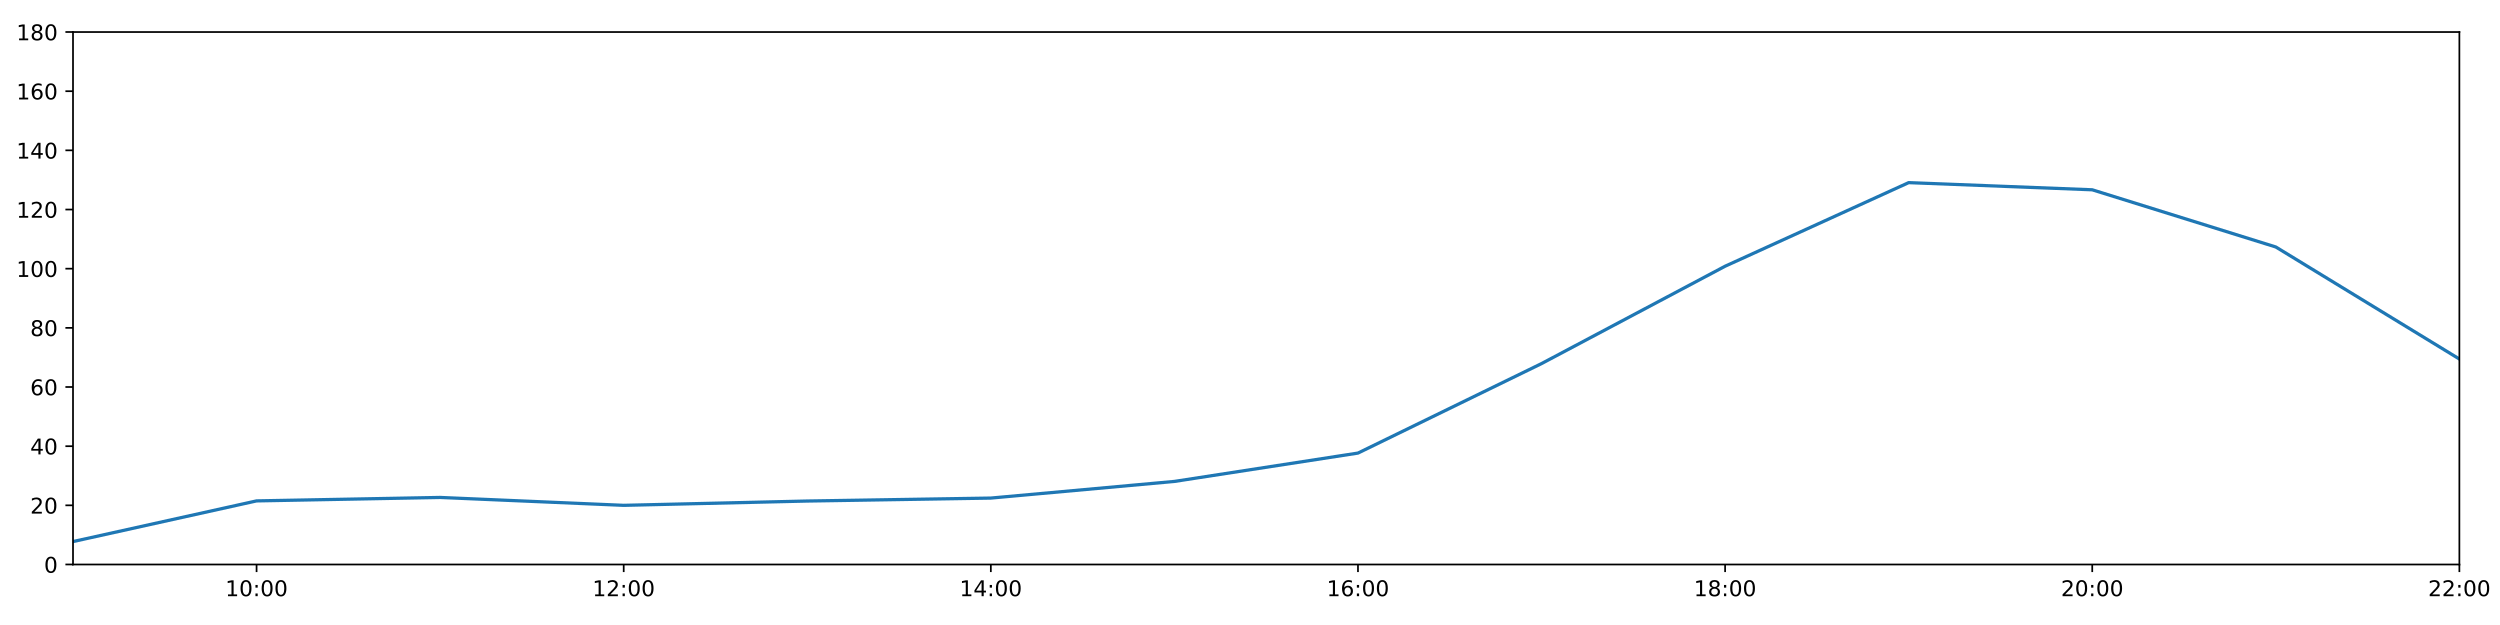
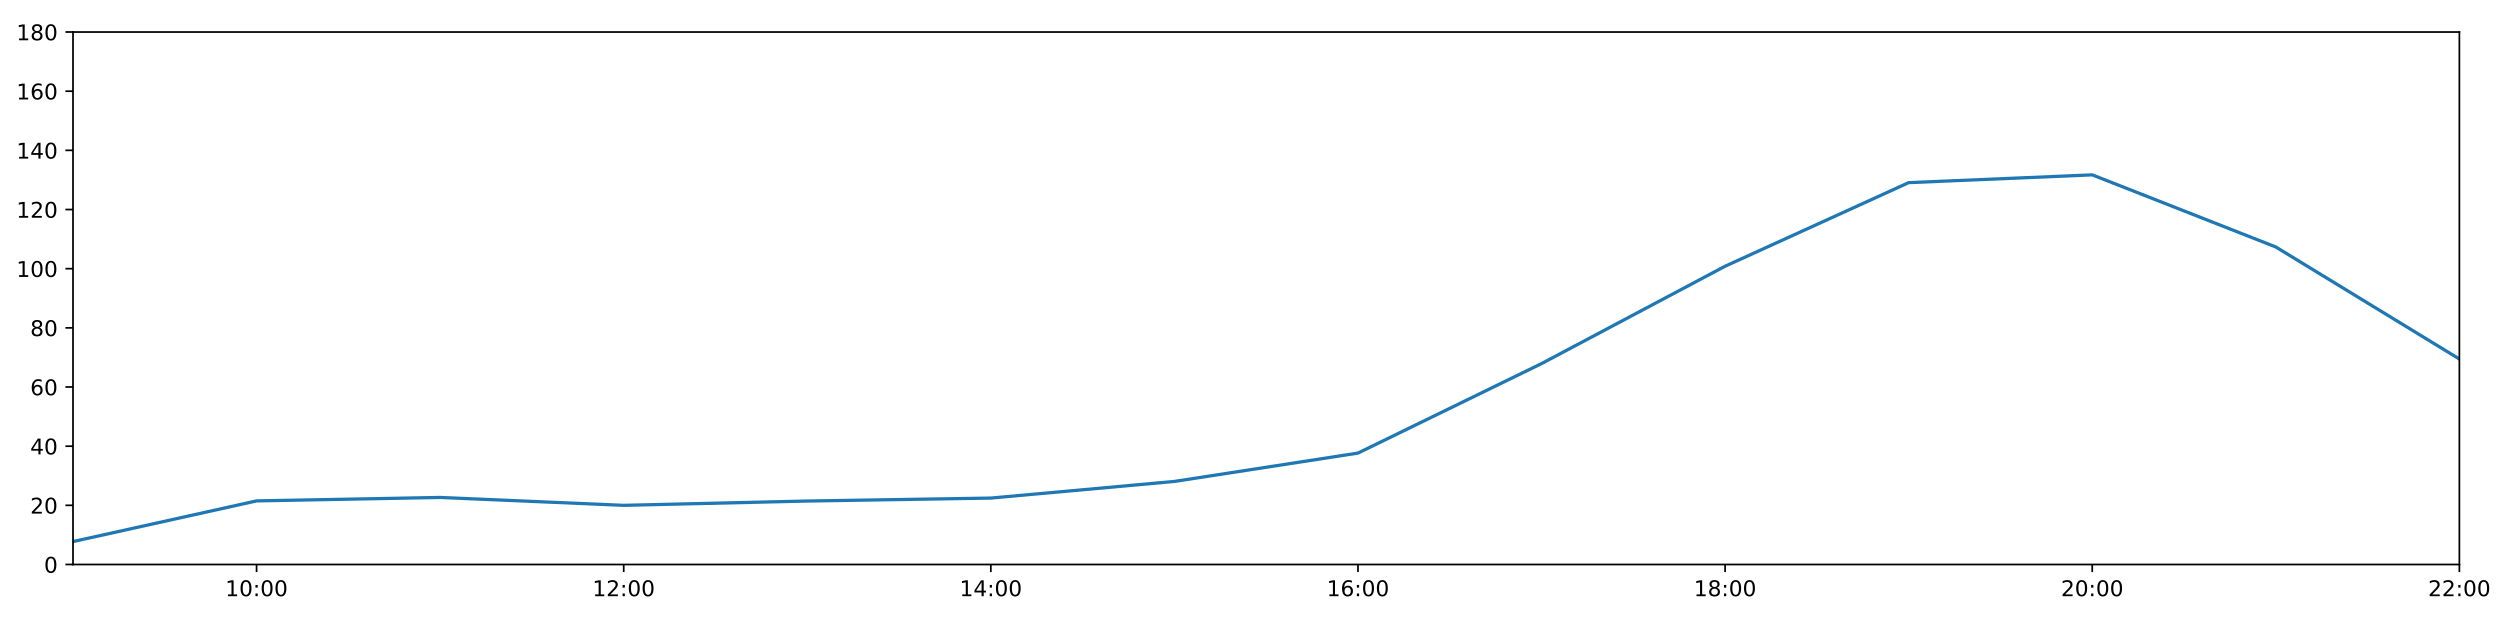
<svg xmlns="http://www.w3.org/2000/svg" xmlns:xlink="http://www.w3.org/1999/xlink" height="288pt" version="1.1" viewBox="0 0 1152 288" width="1152pt">
  <defs>
    <style type="text/css">
*{stroke-linecap:butt;stroke-linejoin:round;}
  </style>
  </defs>
  <g id="figure_1">
    <g id="patch_1">
      <path d="M 0 288  L 1152 288  L 1152 0  L 0 0  z " style="fill:#ffffff;" />
    </g>
    <g id="axes_1">
      <g id="patch_2">
        <path d="M 33.64 260.12  L 1133.28 260.12  L 1133.28 14.76  L 33.64 14.76  z " style="fill:#ffffff;" />
      </g>
      <g id="matplotlib.axis_1">
        <g id="xtick_1">
          <g id="line2d_1">
            <defs>
-               <path d="M 0 0  L 0 3.5  " id="m36e390449c" style="stroke:#000000;stroke-width:0.8;" />
-             </defs>
-             <g>
-               <use style="stroke:#000000;stroke-width:0.8;" x="118.228" xlink:href="#m36e390449c" y="260.12" />
+               <path d="M 0 0  L 0 3.5  " id="ma1ba5885cf" style="stroke:#000000;stroke-width:0.8;" />
+             </defs>
+             <g>
+               <use style="stroke:#000000;stroke-width:0.8;" x="118.228" xlink:href="#ma1ba5885cf" y="260.12" />
            </g>
          </g>
          <g id="text_1">
            <defs>
              <path d="M 12.406 8.297  L 28.516 8.297  L 28.516 63.922  L 10.984 60.406  L 10.984 69.391  L 28.422 72.906  L 38.281 72.906  L 38.281 8.297  L 54.391 8.297  L 54.391 0  L 12.406 0  z " id="DejaVuSans-49" />
              <path d="M 31.781 66.406  Q 24.172 66.406 20.328 58.906  Q 16.5 51.422 16.5 36.375  Q 16.5 21.391 20.328 13.891  Q 24.172 6.391 31.781 6.391  Q 39.453 6.391 43.281 13.891  Q 47.125 21.391 47.125 36.375  Q 47.125 51.422 43.281 58.906  Q 39.453 66.406 31.781 66.406  z M 31.781 74.219  Q 44.047 74.219 50.516 64.516  Q 56.984 54.828 56.984 36.375  Q 56.984 17.969 50.516 8.266  Q 44.047 -1.422 31.781 -1.422  Q 19.531 -1.422 13.062 8.266  Q 6.594 17.969 6.594 36.375  Q 6.594 54.828 13.062 64.516  Q 19.531 74.219 31.781 74.219  z " id="DejaVuSans-48" />
              <path d="M 11.719 12.406  L 22.016 12.406  L 22.016 0  L 11.719 0  z M 11.719 51.703  L 22.016 51.703  L 22.016 39.312  L 11.719 39.312  z " id="DejaVuSans-58" />
            </defs>
            <g transform="translate(103.8183 274.7184)scale(0.1 -0.1)">
              <use xlink:href="#DejaVuSans-49" />
              <use x="63.623" xlink:href="#DejaVuSans-48" />
              <use x="127.246" xlink:href="#DejaVuSans-58" />
              <use x="160.938" xlink:href="#DejaVuSans-48" />
              <use x="224.561" xlink:href="#DejaVuSans-48" />
            </g>
          </g>
        </g>
        <g id="xtick_2">
          <g id="line2d_2">
            <g>
-               <use style="stroke:#000000;stroke-width:0.8;" x="287.403" xlink:href="#m36e390449c" y="260.12" />
+               <use style="stroke:#000000;stroke-width:0.8;" x="287.403" xlink:href="#ma1ba5885cf" y="260.12" />
            </g>
          </g>
          <g id="text_2">
            <defs>
              <path d="M 19.188 8.297  L 53.609 8.297  L 53.609 0  L 7.328 0  L 7.328 8.297  Q 12.938 14.109 22.625 23.891  Q 32.328 33.688 34.812 36.531  Q 39.547 41.844 41.422 45.531  Q 43.312 49.219 43.312 52.781  Q 43.312 58.594 39.234 62.25  Q 35.156 65.922 28.609 65.922  Q 23.969 65.922 18.812 64.312  Q 13.672 62.703 7.812 59.422  L 7.812 69.391  Q 13.766 71.781 18.938 73  Q 24.125 74.219 28.422 74.219  Q 39.75 74.219 46.484 68.547  Q 53.219 62.891 53.219 53.422  Q 53.219 48.922 51.531 44.891  Q 49.859 40.875 45.406 35.406  Q 44.188 33.984 37.641 27.219  Q 31.109 20.453 19.188 8.297  z " id="DejaVuSans-50" />
            </defs>
            <g transform="translate(272.9937 274.7184)scale(0.1 -0.1)">
              <use xlink:href="#DejaVuSans-49" />
              <use x="63.623" xlink:href="#DejaVuSans-50" />
              <use x="127.246" xlink:href="#DejaVuSans-58" />
              <use x="160.938" xlink:href="#DejaVuSans-48" />
              <use x="224.561" xlink:href="#DejaVuSans-48" />
            </g>
          </g>
        </g>
        <g id="xtick_3">
          <g id="line2d_3">
            <g>
-               <use style="stroke:#000000;stroke-width:0.8;" x="456.578" xlink:href="#m36e390449c" y="260.12" />
+               <use style="stroke:#000000;stroke-width:0.8;" x="456.578" xlink:href="#ma1ba5885cf" y="260.12" />
            </g>
          </g>
          <g id="text_3">
            <defs>
              <path d="M 37.797 64.312  L 12.891 25.391  L 37.797 25.391  z M 35.203 72.906  L 47.609 72.906  L 47.609 25.391  L 58.016 25.391  L 58.016 17.188  L 47.609 17.188  L 47.609 0  L 37.797 0  L 37.797 17.188  L 4.891 17.188  L 4.891 26.703  z " id="DejaVuSans-52" />
            </defs>
            <g transform="translate(442.1691 274.7184)scale(0.1 -0.1)">
              <use xlink:href="#DejaVuSans-49" />
              <use x="63.623" xlink:href="#DejaVuSans-52" />
              <use x="127.246" xlink:href="#DejaVuSans-58" />
              <use x="160.938" xlink:href="#DejaVuSans-48" />
              <use x="224.561" xlink:href="#DejaVuSans-48" />
            </g>
          </g>
        </g>
        <g id="xtick_4">
          <g id="line2d_4">
            <g>
-               <use style="stroke:#000000;stroke-width:0.8;" x="625.754" xlink:href="#m36e390449c" y="260.12" />
+               <use style="stroke:#000000;stroke-width:0.8;" x="625.754" xlink:href="#ma1ba5885cf" y="260.12" />
            </g>
          </g>
          <g id="text_4">
            <defs>
              <path d="M 33.016 40.375  Q 26.375 40.375 22.484 35.828  Q 18.609 31.297 18.609 23.391  Q 18.609 15.531 22.484 10.953  Q 26.375 6.391 33.016 6.391  Q 39.656 6.391 43.531 10.953  Q 47.406 15.531 47.406 23.391  Q 47.406 31.297 43.531 35.828  Q 39.656 40.375 33.016 40.375  z M 52.594 71.297  L 52.594 62.312  Q 48.875 64.062 45.094 64.984  Q 41.312 65.922 37.594 65.922  Q 27.828 65.922 22.672 59.328  Q 17.531 52.734 16.797 39.406  Q 19.672 43.656 24.016 45.922  Q 28.375 48.188 33.594 48.188  Q 44.578 48.188 50.953 41.516  Q 57.328 34.859 57.328 23.391  Q 57.328 12.156 50.688 5.359  Q 44.047 -1.422 33.016 -1.422  Q 20.359 -1.422 13.672 8.266  Q 6.984 17.969 6.984 36.375  Q 6.984 53.656 15.188 63.938  Q 23.391 74.219 37.203 74.219  Q 40.922 74.219 44.703 73.484  Q 48.484 72.75 52.594 71.297  z " id="DejaVuSans-54" />
            </defs>
            <g transform="translate(611.3445 274.7184)scale(0.1 -0.1)">
              <use xlink:href="#DejaVuSans-49" />
              <use x="63.623" xlink:href="#DejaVuSans-54" />
              <use x="127.246" xlink:href="#DejaVuSans-58" />
              <use x="160.938" xlink:href="#DejaVuSans-48" />
              <use x="224.561" xlink:href="#DejaVuSans-48" />
            </g>
          </g>
        </g>
        <g id="xtick_5">
          <g id="line2d_5">
            <g>
-               <use style="stroke:#000000;stroke-width:0.8;" x="794.929" xlink:href="#m36e390449c" y="260.12" />
+               <use style="stroke:#000000;stroke-width:0.8;" x="794.929" xlink:href="#ma1ba5885cf" y="260.12" />
            </g>
          </g>
          <g id="text_5">
            <defs>
              <path d="M 31.781 34.625  Q 24.75 34.625 20.719 30.859  Q 16.703 27.094 16.703 20.516  Q 16.703 13.922 20.719 10.156  Q 24.75 6.391 31.781 6.391  Q 38.812 6.391 42.859 10.172  Q 46.922 13.969 46.922 20.516  Q 46.922 27.094 42.891 30.859  Q 38.875 34.625 31.781 34.625  z M 21.922 38.812  Q 15.578 40.375 12.031 44.719  Q 8.5 49.078 8.5 55.328  Q 8.5 64.062 14.719 69.141  Q 20.953 74.219 31.781 74.219  Q 42.672 74.219 48.875 69.141  Q 55.078 64.062 55.078 55.328  Q 55.078 49.078 51.531 44.719  Q 48 40.375 41.703 38.812  Q 48.828 37.156 52.797 32.312  Q 56.781 27.484 56.781 20.516  Q 56.781 9.906 50.312 4.234  Q 43.844 -1.422 31.781 -1.422  Q 19.734 -1.422 13.25 4.234  Q 6.781 9.906 6.781 20.516  Q 6.781 27.484 10.781 32.312  Q 14.797 37.156 21.922 38.812  z M 18.312 54.391  Q 18.312 48.734 21.844 45.562  Q 25.391 42.391 31.781 42.391  Q 38.141 42.391 41.719 45.562  Q 45.312 48.734 45.312 54.391  Q 45.312 60.062 41.719 63.234  Q 38.141 66.406 31.781 66.406  Q 25.391 66.406 21.844 63.234  Q 18.312 60.062 18.312 54.391  z " id="DejaVuSans-56" />
            </defs>
            <g transform="translate(780.5199 274.7184)scale(0.1 -0.1)">
              <use xlink:href="#DejaVuSans-49" />
              <use x="63.623" xlink:href="#DejaVuSans-56" />
              <use x="127.246" xlink:href="#DejaVuSans-58" />
              <use x="160.938" xlink:href="#DejaVuSans-48" />
              <use x="224.561" xlink:href="#DejaVuSans-48" />
            </g>
          </g>
        </g>
        <g id="xtick_6">
          <g id="line2d_6">
            <g>
-               <use style="stroke:#000000;stroke-width:0.8;" x="964.105" xlink:href="#m36e390449c" y="260.12" />
+               <use style="stroke:#000000;stroke-width:0.8;" x="964.105" xlink:href="#ma1ba5885cf" y="260.12" />
            </g>
          </g>
          <g id="text_6">
            <g transform="translate(949.6952 274.7184)scale(0.1 -0.1)">
              <use xlink:href="#DejaVuSans-50" />
              <use x="63.623" xlink:href="#DejaVuSans-48" />
              <use x="127.246" xlink:href="#DejaVuSans-58" />
              <use x="160.938" xlink:href="#DejaVuSans-48" />
              <use x="224.561" xlink:href="#DejaVuSans-48" />
            </g>
          </g>
        </g>
        <g id="xtick_7">
          <g id="line2d_7">
            <g>
-               <use style="stroke:#000000;stroke-width:0.8;" x="1133.28" xlink:href="#m36e390449c" y="260.12" />
+               <use style="stroke:#000000;stroke-width:0.8;" x="1133.28" xlink:href="#ma1ba5885cf" y="260.12" />
            </g>
          </g>
          <g id="text_7">
            <g transform="translate(1118.871 274.7184)scale(0.1 -0.1)">
              <use xlink:href="#DejaVuSans-50" />
              <use x="63.623" xlink:href="#DejaVuSans-50" />
              <use x="127.246" xlink:href="#DejaVuSans-58" />
              <use x="160.938" xlink:href="#DejaVuSans-48" />
              <use x="224.561" xlink:href="#DejaVuSans-48" />
            </g>
          </g>
        </g>
      </g>
      <g id="matplotlib.axis_2">
        <g id="ytick_1">
          <g id="line2d_8">
            <defs>
-               <path d="M 0 0  L -3.5 0  " id="m38bcdaf270" style="stroke:#000000;stroke-width:0.8;" />
-             </defs>
-             <g>
-               <use style="stroke:#000000;stroke-width:0.8;" x="33.64" xlink:href="#m38bcdaf270" y="260.12" />
+               <path d="M 0 0  L -3.5 0  " id="ma18e3bc767" style="stroke:#000000;stroke-width:0.8;" />
+             </defs>
+             <g>
+               <use style="stroke:#000000;stroke-width:0.8;" x="33.64" xlink:href="#ma18e3bc767" y="260.12" />
            </g>
          </g>
          <g id="text_8">
            <g transform="translate(20.2775 263.9192)scale(0.1 -0.1)">
              <use xlink:href="#DejaVuSans-48" />
            </g>
          </g>
        </g>
        <g id="ytick_2">
          <g id="line2d_9">
            <g>
-               <use style="stroke:#000000;stroke-width:0.8;" x="33.64" xlink:href="#m38bcdaf270" y="232.858" />
+               <use style="stroke:#000000;stroke-width:0.8;" x="33.64" xlink:href="#ma18e3bc767" y="232.858" />
            </g>
          </g>
          <g id="text_9">
            <g transform="translate(13.915 236.657)scale(0.1 -0.1)">
              <use xlink:href="#DejaVuSans-50" />
              <use x="63.623" xlink:href="#DejaVuSans-48" />
            </g>
          </g>
        </g>
        <g id="ytick_3">
          <g id="line2d_10">
            <g>
-               <use style="stroke:#000000;stroke-width:0.8;" x="33.64" xlink:href="#m38bcdaf270" y="205.596" />
+               <use style="stroke:#000000;stroke-width:0.8;" x="33.64" xlink:href="#ma18e3bc767" y="205.596" />
            </g>
          </g>
          <g id="text_10">
            <g transform="translate(13.915 209.3948)scale(0.1 -0.1)">
              <use xlink:href="#DejaVuSans-52" />
              <use x="63.623" xlink:href="#DejaVuSans-48" />
            </g>
          </g>
        </g>
        <g id="ytick_4">
          <g id="line2d_11">
            <g>
-               <use style="stroke:#000000;stroke-width:0.8;" x="33.64" xlink:href="#m38bcdaf270" y="178.333" />
+               <use style="stroke:#000000;stroke-width:0.8;" x="33.64" xlink:href="#ma18e3bc767" y="178.333" />
            </g>
          </g>
          <g id="text_11">
            <g transform="translate(13.915 182.1326)scale(0.1 -0.1)">
              <use xlink:href="#DejaVuSans-54" />
              <use x="63.623" xlink:href="#DejaVuSans-48" />
            </g>
          </g>
        </g>
        <g id="ytick_5">
          <g id="line2d_12">
            <g>
-               <use style="stroke:#000000;stroke-width:0.8;" x="33.64" xlink:href="#m38bcdaf270" y="151.071" />
+               <use style="stroke:#000000;stroke-width:0.8;" x="33.64" xlink:href="#ma18e3bc767" y="151.071" />
            </g>
          </g>
          <g id="text_12">
            <g transform="translate(13.915 154.8703)scale(0.1 -0.1)">
              <use xlink:href="#DejaVuSans-56" />
              <use x="63.623" xlink:href="#DejaVuSans-48" />
            </g>
          </g>
        </g>
        <g id="ytick_6">
          <g id="line2d_13">
            <g>
-               <use style="stroke:#000000;stroke-width:0.8;" x="33.64" xlink:href="#m38bcdaf270" y="123.809" />
+               <use style="stroke:#000000;stroke-width:0.8;" x="33.64" xlink:href="#ma18e3bc767" y="123.809" />
            </g>
          </g>
          <g id="text_13">
            <g transform="translate(7.5525 127.6081)scale(0.1 -0.1)">
              <use xlink:href="#DejaVuSans-49" />
              <use x="63.623" xlink:href="#DejaVuSans-48" />
              <use x="127.246" xlink:href="#DejaVuSans-48" />
            </g>
          </g>
        </g>
        <g id="ytick_7">
          <g id="line2d_14">
            <g>
-               <use style="stroke:#000000;stroke-width:0.8;" x="33.64" xlink:href="#m38bcdaf270" y="96.547" />
+               <use style="stroke:#000000;stroke-width:0.8;" x="33.64" xlink:href="#ma18e3bc767" y="96.547" />
            </g>
          </g>
          <g id="text_14">
            <g transform="translate(7.5525 100.3459)scale(0.1 -0.1)">
              <use xlink:href="#DejaVuSans-49" />
              <use x="63.623" xlink:href="#DejaVuSans-50" />
              <use x="127.246" xlink:href="#DejaVuSans-48" />
            </g>
          </g>
        </g>
        <g id="ytick_8">
          <g id="line2d_15">
            <g>
-               <use style="stroke:#000000;stroke-width:0.8;" x="33.64" xlink:href="#m38bcdaf270" y="69.284" />
+               <use style="stroke:#000000;stroke-width:0.8;" x="33.64" xlink:href="#ma18e3bc767" y="69.284" />
            </g>
          </g>
          <g id="text_15">
            <g transform="translate(7.5525 73.08366)scale(0.1 -0.1)">
              <use xlink:href="#DejaVuSans-49" />
              <use x="63.623" xlink:href="#DejaVuSans-52" />
              <use x="127.246" xlink:href="#DejaVuSans-48" />
            </g>
          </g>
        </g>
        <g id="ytick_9">
          <g id="line2d_16">
            <g>
-               <use style="stroke:#000000;stroke-width:0.8;" x="33.64" xlink:href="#m38bcdaf270" y="42.022" />
+               <use style="stroke:#000000;stroke-width:0.8;" x="33.64" xlink:href="#ma18e3bc767" y="42.022" />
            </g>
          </g>
          <g id="text_16">
            <g transform="translate(7.5525 45.82144)scale(0.1 -0.1)">
              <use xlink:href="#DejaVuSans-49" />
              <use x="63.623" xlink:href="#DejaVuSans-54" />
              <use x="127.246" xlink:href="#DejaVuSans-48" />
            </g>
          </g>
        </g>
        <g id="ytick_10">
          <g id="line2d_17">
            <g>
-               <use style="stroke:#000000;stroke-width:0.8;" x="33.64" xlink:href="#m38bcdaf270" y="14.76" />
+               <use style="stroke:#000000;stroke-width:0.8;" x="33.64" xlink:href="#ma18e3bc767" y="14.76" />
            </g>
          </g>
          <g id="text_17">
            <g transform="translate(7.5525 18.55922)scale(0.1 -0.1)">
              <use xlink:href="#DejaVuSans-49" />
              <use x="63.623" xlink:href="#DejaVuSans-56" />
              <use x="127.246" xlink:href="#DejaVuSans-48" />
            </g>
          </g>
        </g>
      </g>
      <g id="line2d_18">
-         <path clip-path="url(#p7372504fb7)" d="M 33.64 249.556  L 118.228 230.813  L 202.815 229.223  L 287.403 232.858  L 371.991 230.875  L 456.578 229.512  L 541.166 221.839  L 625.754 208.776  L 710.342 167.542  L 794.929 122.673  L 879.517 84.155  L 964.105 87.459  L 1048.692 113.813  L 1133.28 165.436  " style="fill:none;stroke:#1f77b4;stroke-linecap:square;stroke-width:1.5;" />
+         <path clip-path="url(#p5ae2e51eed)" d="M 33.64 249.556  L 118.228 230.813  L 202.815 229.223  L 287.403 232.858  L 371.991 230.875  L 456.578 229.512  L 541.166 221.839  L 625.754 208.776  L 710.342 167.542  L 794.929 122.673  L 879.517 84.155  L 964.105 80.579  L 1048.692 113.813  L 1133.28 165.436  " style="fill:none;stroke:#1f77b4;stroke-linecap:square;stroke-width:1.5;" />
      </g>
      <g id="patch_3">
        <path d="M 33.64 260.12  L 33.64 14.76  " style="fill:none;stroke:#000000;stroke-linecap:square;stroke-linejoin:miter;stroke-width:0.8;" />
      </g>
      <g id="patch_4">
        <path d="M 1133.28 260.12  L 1133.28 14.76  " style="fill:none;stroke:#000000;stroke-linecap:square;stroke-linejoin:miter;stroke-width:0.8;" />
      </g>
      <g id="patch_5">
        <path d="M 33.64 260.12  L 1133.28 260.12  " style="fill:none;stroke:#000000;stroke-linecap:square;stroke-linejoin:miter;stroke-width:0.8;" />
      </g>
      <g id="patch_6">
        <path d="M 33.64 14.76  L 1133.28 14.76  " style="fill:none;stroke:#000000;stroke-linecap:square;stroke-linejoin:miter;stroke-width:0.8;" />
      </g>
    </g>
  </g>
  <defs>
-     <clipPath id="p7372504fb7">
+     <clipPath id="p5ae2e51eed">
      <rect height="245.36" width="1099.64" x="33.64" y="14.76" />
    </clipPath>
  </defs>
</svg>
